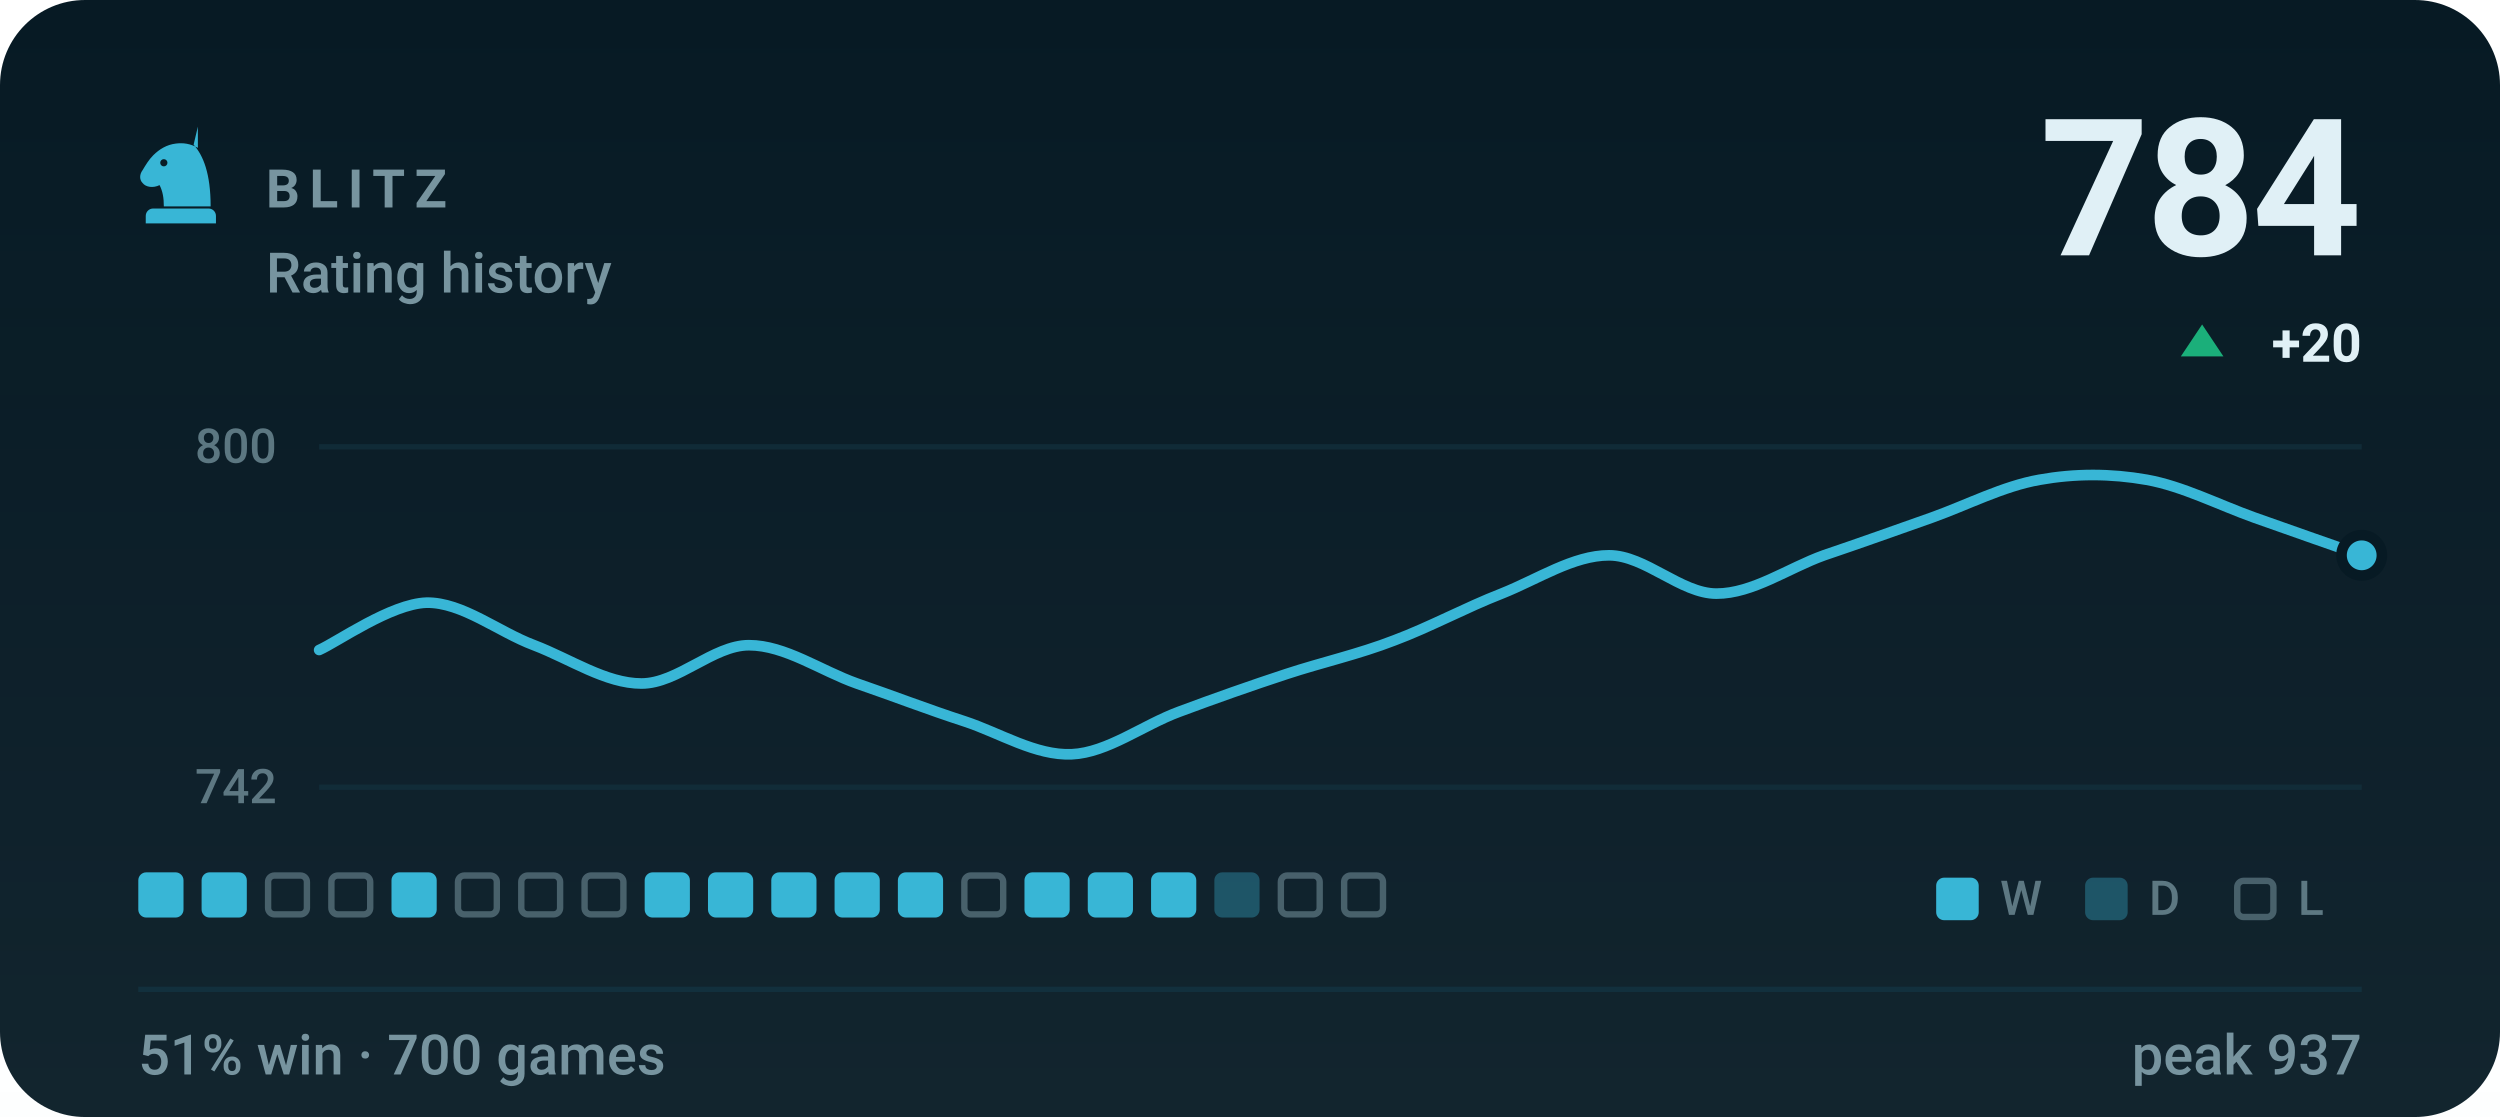
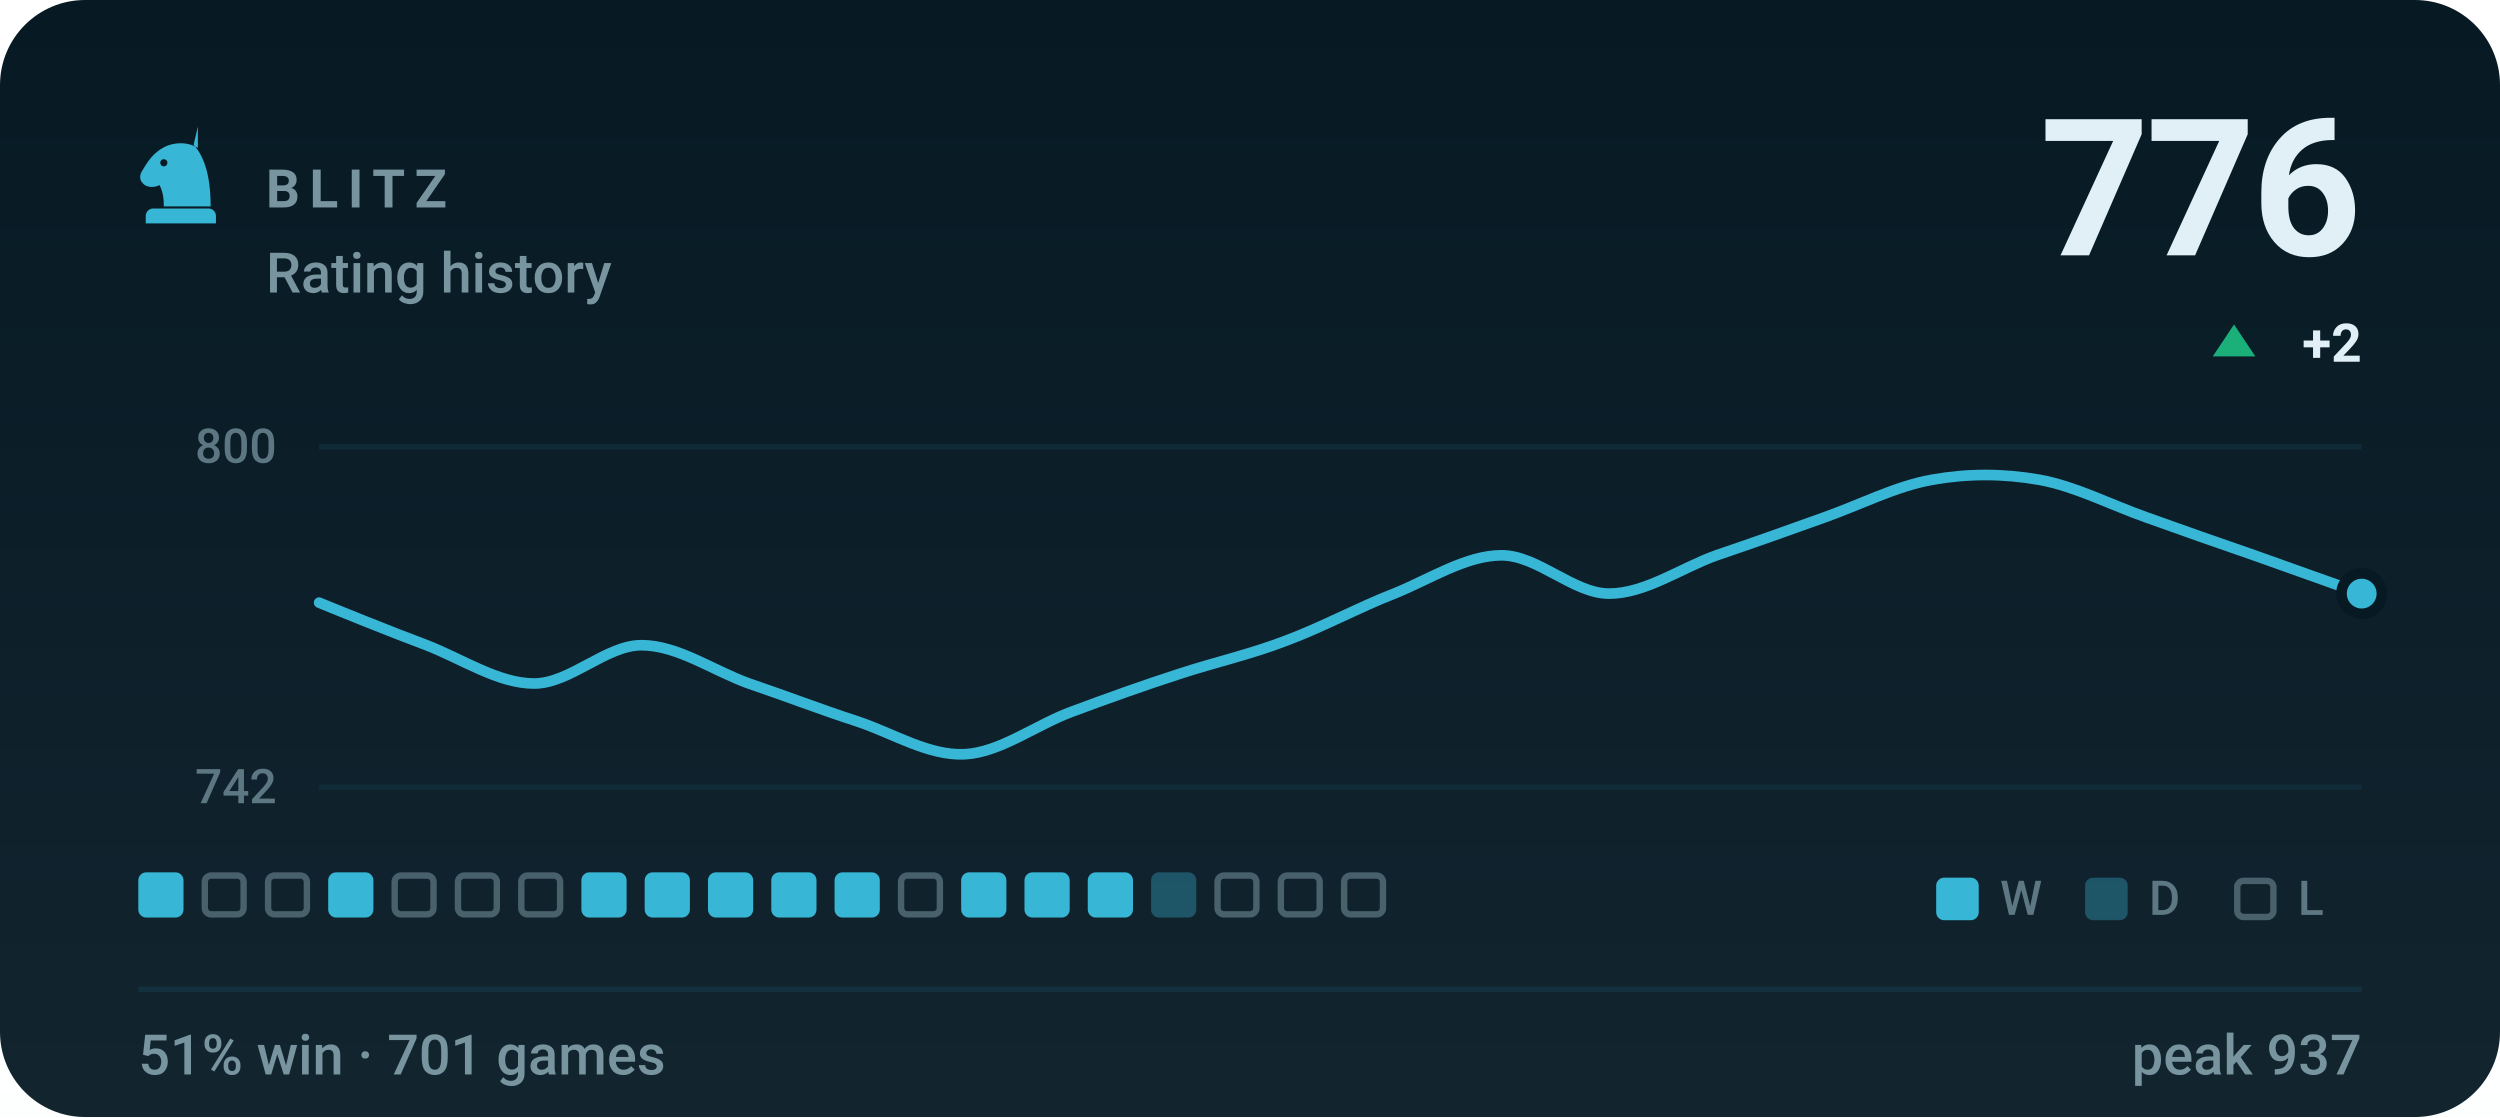
- <svg xmlns="http://www.w3.org/2000/svg" viewBox="0 0 470 210" width="470" height="210" role="img" aria-label="BLITZ rating history, currently 784, 51% win rate over 700 games">
+ <svg xmlns="http://www.w3.org/2000/svg" viewBox="0 0 470 210" width="470" height="210" role="img" aria-label="BLITZ rating history, currently 776, 51% win rate over 701 games">
  <style>svg{font-family:-apple-system,BlinkMacSystemFont,'Segoe UI',Roboto,'Helvetica Neue',Arial,sans-serif}text{fill:#e0f0f6;white-space:pre}.bg{fill:#071a24}.acc{fill:#38b6d6}.win{fill:#1baf7a}.draw{fill:#8b8f96}.loss{fill:#d03b3b}.lbl{font-size:10px;font-weight:600;letter-spacing:.18em;fill:#77949f}.cap{font-size:10.5px;font-weight:500;fill:#77949f}.num{font-family:-apple-system,BlinkMacSystemFont,'Segoe UI',Roboto,'Helvetica Neue',Arial,sans-serif;font-weight:700;letter-spacing:-.02em}.tick{font-size:9px;font-weight:500;fill:#77949f;opacity:.75}.dl{font-size:10px;font-weight:600}.rule{stroke:#12303d;stroke-width:1;fill:none}.grid{stroke:#12303d;stroke-width:1;fill:none;opacity:.7}.ln{fill:none;stroke:#38b6d6;stroke-width:2;stroke-linecap:round;stroke-linejoin:round}.ring{stroke:#071a24;stroke-width:2}.hollow{fill:none;stroke-width:1.5}.sq{fill:#e0f0f6;opacity:.035}</style>
  <rect class="bg" width="470" height="210" rx="16" />
  <defs>
    <linearGradient id="gp" x1="0" y1="0" x2="0" y2="1">
      <stop offset="0" stop-color="#e0f0f6" stop-opacity="0" />
      <stop offset="1" stop-color="#e0f0f6" stop-opacity=".05" />
    </linearGradient>
  </defs>
  <rect width="470" height="210" fill="url(#gp)" />
  <g class="acc" transform="translate(24.0,22.8) scale(0.2)">
    <path fill-rule="evenodd" d="M66 5l-4 17c9 10 16 27 16 58H34c0-8-1-14-4-20-6 3-13 2-16-2-3-3-3-8 0-12 3-5 6-10 10-14 6-6 13-10 21-11 7-1 14 0 21 4zM37.4 39a3.4 3.4 0 1 0-6.8 0 3.4 3.4 0 1 0 6.8 0zM24 82h52c3.9 0 7 3.1 7 7v7H17v-7c0-3.9 3.1-7 7-7z" />
  </g>
  <text class="lbl" x="50" y="39">BLITZ</text>
  <text class="cap" x="50" y="55">Rating history</text>
-   <text class="num" x="444" y="48" text-anchor="end" style="font-size:36px">784</text>
-   <path fill="#1baf7a" d="M414 61L418 67H410Z" />
-   <text class="dl" x="444" y="68" text-anchor="end" fill="#1baf7a">+20</text>
+   <text class="num" x="444" y="48" text-anchor="end" style="font-size:36px">776</text>
+   <path fill="#1baf7a" d="M420 61L424 67H416Z" />
+   <text class="dl" x="444" y="68" text-anchor="end" fill="#1baf7a">+2</text>
  <line class="grid" x1="60" y1="84" x2="444" y2="84" />
  <line class="grid" x1="60" y1="148" x2="444" y2="148" />
  <text class="tick" x="52" y="87" text-anchor="end">800</text>
  <text class="tick" x="52" y="151" text-anchor="end">742</text>
-   <path class="ln" d="M60.0 122.2C63.4 120.7 73.5 113.5 80.2 113.3C86.9 113.2 93.7 118.8 100.4 121.3C107.2 123.9 113.9 128.5 120.6 128.5C127.4 128.5 134.1 121.3 140.8 121.3C147.6 121.3 154.3 126.1 161.1 128.5C167.8 130.8 174.5 133.4 181.3 135.6C188.0 137.8 194.7 142.1 201.5 141.8C208.2 141.5 214.9 136.3 221.7 133.8C228.4 131.3 235.2 128.9 241.9 126.7C248.6 124.5 255.4 123.0 262.1 120.4C268.8 117.9 275.6 114.2 282.3 111.6C289.1 108.9 295.8 104.4 302.5 104.4C309.3 104.4 316.0 111.6 322.7 111.6C329.5 111.6 336.2 106.8 342.9 104.4C349.7 102.1 356.4 99.7 363.2 97.3C369.9 94.9 376.6 91.4 383.4 90.2C390.1 89.0 396.8 89.0 403.6 90.2C410.3 91.4 417.1 94.9 423.8 97.3C430.5 99.7 440.6 103.2 444.0 104.4" />
-   <circle class="acc ring" cx="444.0" cy="104.4" r="3.8" />
+   <path class="ln" d="M60.0 113.3C63.4 114.7 73.5 118.8 80.2 121.3C86.9 123.9 93.7 128.5 100.4 128.5C107.2 128.5 113.9 121.3 120.6 121.3C127.4 121.3 134.1 126.1 140.8 128.5C147.6 130.8 154.3 133.4 161.1 135.6C167.8 137.8 174.5 142.1 181.3 141.8C188.0 141.5 194.7 136.3 201.5 133.8C208.2 131.3 214.9 128.9 221.7 126.7C228.4 124.5 235.2 123.0 241.9 120.4C248.6 117.9 255.4 114.2 262.1 111.6C268.8 108.9 275.6 104.4 282.3 104.4C289.1 104.4 295.8 111.6 302.5 111.6C309.3 111.6 316.0 106.8 322.7 104.4C329.5 102.1 336.2 99.7 342.9 97.3C349.7 94.9 356.4 91.4 363.2 90.2C369.9 89.0 376.6 89.0 383.4 90.2C390.1 91.4 396.8 94.9 403.6 97.3C410.3 99.7 417.1 102.1 423.8 104.4C430.5 106.8 440.6 110.4 444.0 111.6" />
+   <circle class="acc ring" cx="444.0" cy="111.6" r="3.8" />
  <rect x="26.0" y="164" width="8.5" height="8.5" rx="1.5" fill="#38b6d6" />
-   <rect x="37.9" y="164" width="8.5" height="8.5" rx="1.5" fill="#38b6d6" />
+   <rect x="38.5" y="164.6" width="7.3" height="7.3" rx="1.2" fill="none" stroke="#77949f" stroke-width="1.2" opacity=".55" />
  <rect x="50.4" y="164.6" width="7.3" height="7.3" rx="1.2" fill="none" stroke="#77949f" stroke-width="1.2" opacity=".55" />
-   <rect x="62.3" y="164.6" width="7.3" height="7.3" rx="1.2" fill="none" stroke="#77949f" stroke-width="1.2" opacity=".55" />
-   <rect x="73.6" y="164" width="8.5" height="8.5" rx="1.5" fill="#38b6d6" />
+   <rect x="61.7" y="164" width="8.5" height="8.5" rx="1.5" fill="#38b6d6" />
+   <rect x="74.2" y="164.6" width="7.3" height="7.3" rx="1.2" fill="none" stroke="#77949f" stroke-width="1.2" opacity=".55" />
  <rect x="86.1" y="164.6" width="7.3" height="7.3" rx="1.2" fill="none" stroke="#77949f" stroke-width="1.2" opacity=".55" />
  <rect x="98.0" y="164.6" width="7.3" height="7.3" rx="1.2" fill="none" stroke="#77949f" stroke-width="1.2" opacity=".55" />
-   <rect x="109.9" y="164.6" width="7.3" height="7.3" rx="1.2" fill="none" stroke="#77949f" stroke-width="1.2" opacity=".55" />
+   <rect x="109.3" y="164" width="8.5" height="8.5" rx="1.5" fill="#38b6d6" />
  <rect x="121.2" y="164" width="8.5" height="8.5" rx="1.5" fill="#38b6d6" />
  <rect x="133.1" y="164" width="8.5" height="8.5" rx="1.5" fill="#38b6d6" />
  <rect x="145.0" y="164" width="8.5" height="8.5" rx="1.5" fill="#38b6d6" />
  <rect x="156.9" y="164" width="8.5" height="8.5" rx="1.5" fill="#38b6d6" />
-   <rect x="168.8" y="164" width="8.5" height="8.5" rx="1.5" fill="#38b6d6" />
-   <rect x="181.3" y="164.6" width="7.3" height="7.3" rx="1.2" fill="none" stroke="#77949f" stroke-width="1.2" opacity=".55" />
+   <rect x="169.4" y="164.6" width="7.3" height="7.3" rx="1.2" fill="none" stroke="#77949f" stroke-width="1.2" opacity=".55" />
+   <rect x="180.7" y="164" width="8.5" height="8.5" rx="1.5" fill="#38b6d6" />
  <rect x="192.6" y="164" width="8.5" height="8.5" rx="1.5" fill="#38b6d6" />
  <rect x="204.5" y="164" width="8.5" height="8.5" rx="1.5" fill="#38b6d6" />
-   <rect x="216.4" y="164" width="8.5" height="8.5" rx="1.5" fill="#38b6d6" />
-   <rect x="228.3" y="164" width="8.5" height="8.5" rx="1.5" fill="#38b6d6" opacity=".34" />
+   <rect x="216.4" y="164" width="8.5" height="8.5" rx="1.5" fill="#38b6d6" opacity=".34" />
+   <rect x="228.9" y="164.6" width="7.3" height="7.3" rx="1.2" fill="none" stroke="#77949f" stroke-width="1.2" opacity=".55" />
  <rect x="240.8" y="164.6" width="7.3" height="7.3" rx="1.2" fill="none" stroke="#77949f" stroke-width="1.2" opacity=".55" />
  <rect x="252.7" y="164.6" width="7.3" height="7.3" rx="1.2" fill="none" stroke="#77949f" stroke-width="1.2" opacity=".55" />
  <rect x="364" y="165" width="8" height="8" rx="1.5" fill="#38b6d6" />
  <text class="tick" x="376" y="172">W</text>
  <rect x="392" y="165" width="8" height="8" rx="1.5" fill="#38b6d6" opacity=".34" />
  <text class="tick" x="404" y="172">D</text>
  <rect x="420.6" y="165.6" width="6.8" height="6.8" rx="1.2" fill="none" stroke="#77949f" stroke-width="1.2" opacity=".55" />
  <text class="tick" x="432" y="172">L</text>
  <line class="rule" x1="26" y1="186" x2="444" y2="186" />
-   <text class="cap" x="26" y="202">51% win · 700 games</text>
+   <text class="cap" x="26" y="202">51% win · 701 games</text>
  <text class="cap" x="444" y="202" text-anchor="end">peak 937</text>
</svg>
